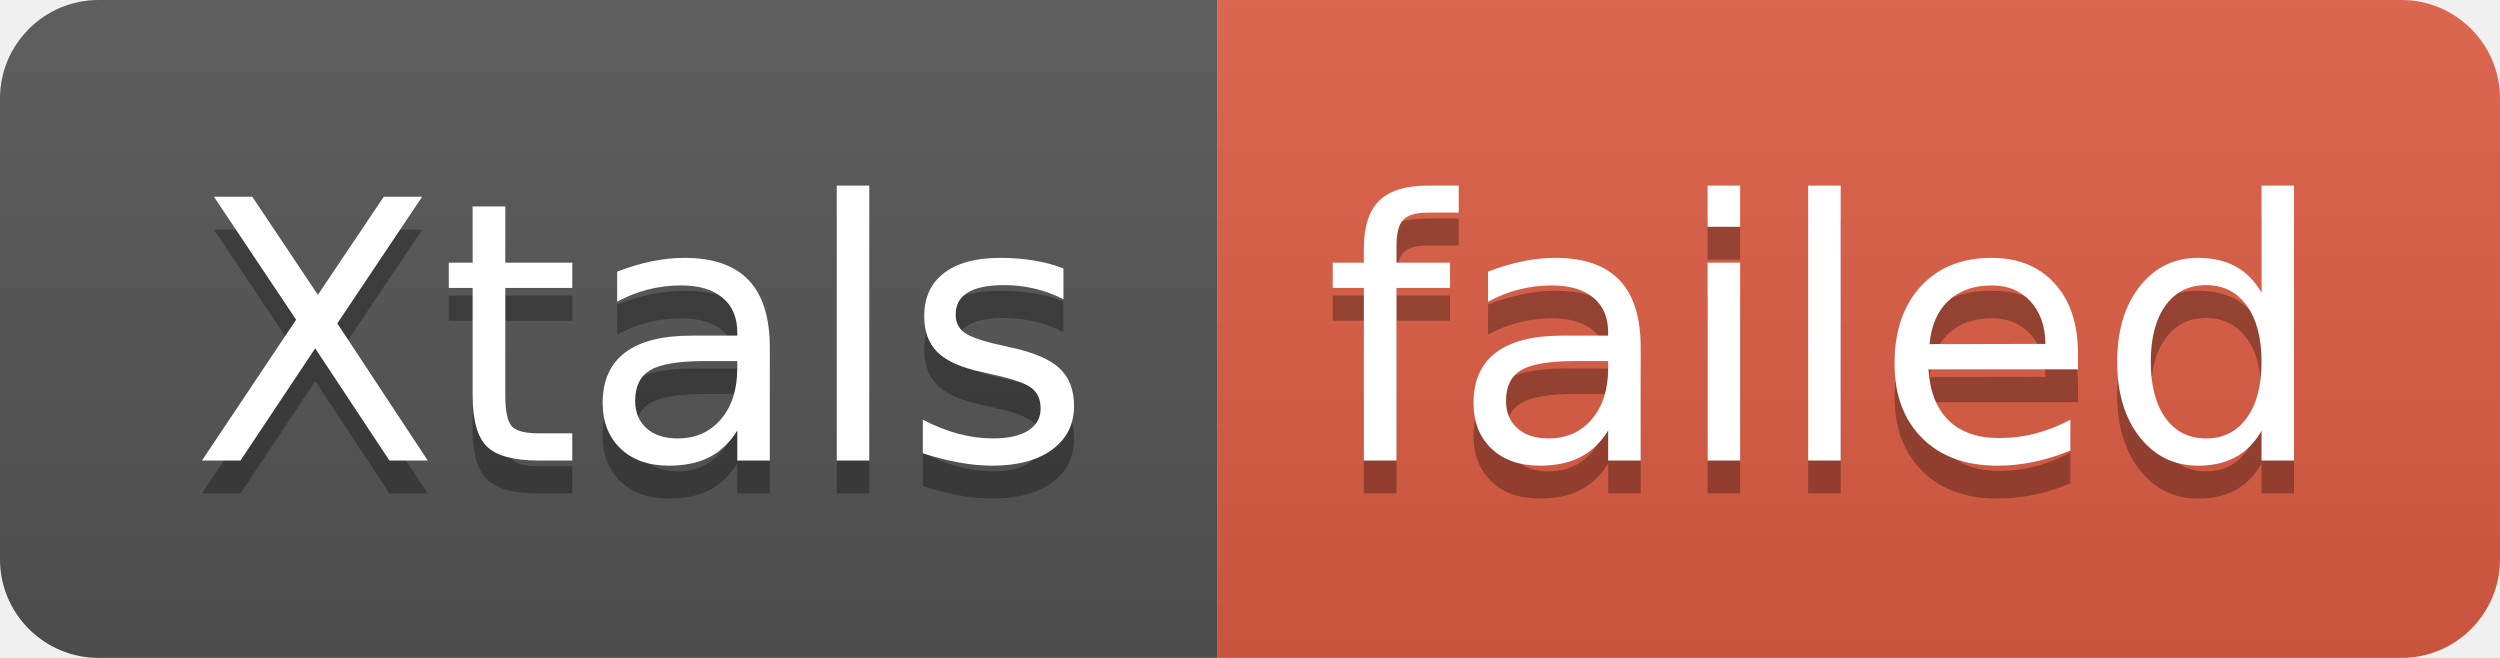
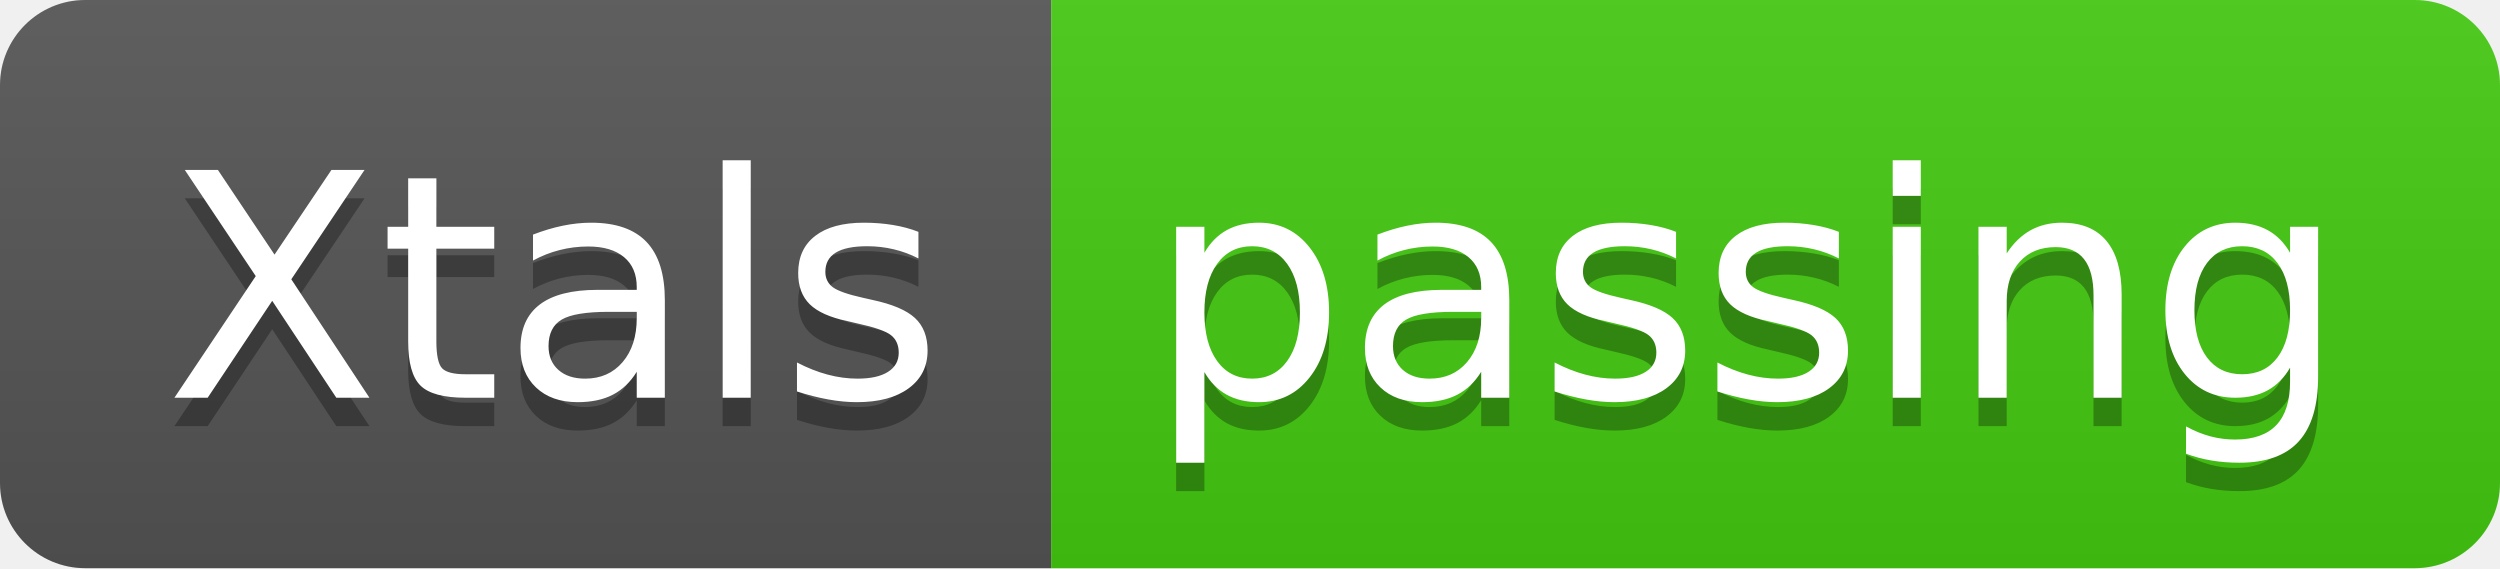
- <svg xmlns="http://www.w3.org/2000/svg" width="76" height="20" role="img" aria-label="Xtals: failed">
+ <svg xmlns="http://www.w3.org/2000/svg" width="88" height="20" role="img" aria-label="Xtals: passing">
  <linearGradient id="s" x2="0" y2="100%">
    <stop offset="0" stop-color="#bbb" stop-opacity=".1" />
    <stop offset="1" stop-opacity=".1" />
  </linearGradient>
  <clipPath id="r">
-     <rect width="76" height="20" rx="3" fill="#fff" />
+     <rect width="88" height="20" rx="3" fill="#fff" />
  </clipPath>
  <g clip-path="url(#r)">
    <rect width="37" height="20" fill="#555" />
-     <rect x="37" width="39" height="20" fill="#e05d44" />
-     <rect width="76" height="20" fill="url(#s)" />
+     <rect x="37" width="51" height="20" fill="#4c1" />
+     <rect width="88" height="20" fill="url(#s)" />
  </g>
  <g fill="#fff" text-anchor="middle" font-family="Verdana,Geneva,DejaVu Sans,sans-serif" text-rendering="geometricPrecision" font-size="110">
    <text aria-hidden="true" x="195" y="150" fill="#010101" fill-opacity=".3" transform="scale(.1)" textLength="270">Xtals</text>
    <text x="195" y="140" transform="scale(.1)" fill="#fff" textLength="270">Xtals</text>
-     <text aria-hidden="true" x="555" y="150" fill="#010101" fill-opacity=".3" transform="scale(.1)" textLength="290">failed</text>
-     <text x="555" y="140" transform="scale(.1)" fill="#fff" textLength="290">failed</text>
+     <text aria-hidden="true" x="615" y="150" fill="#010101" fill-opacity=".3" transform="scale(.1)" textLength="410">passing</text>
+     <text x="615" y="140" transform="scale(.1)" fill="#fff" textLength="410">passing</text>
  </g>
</svg>
